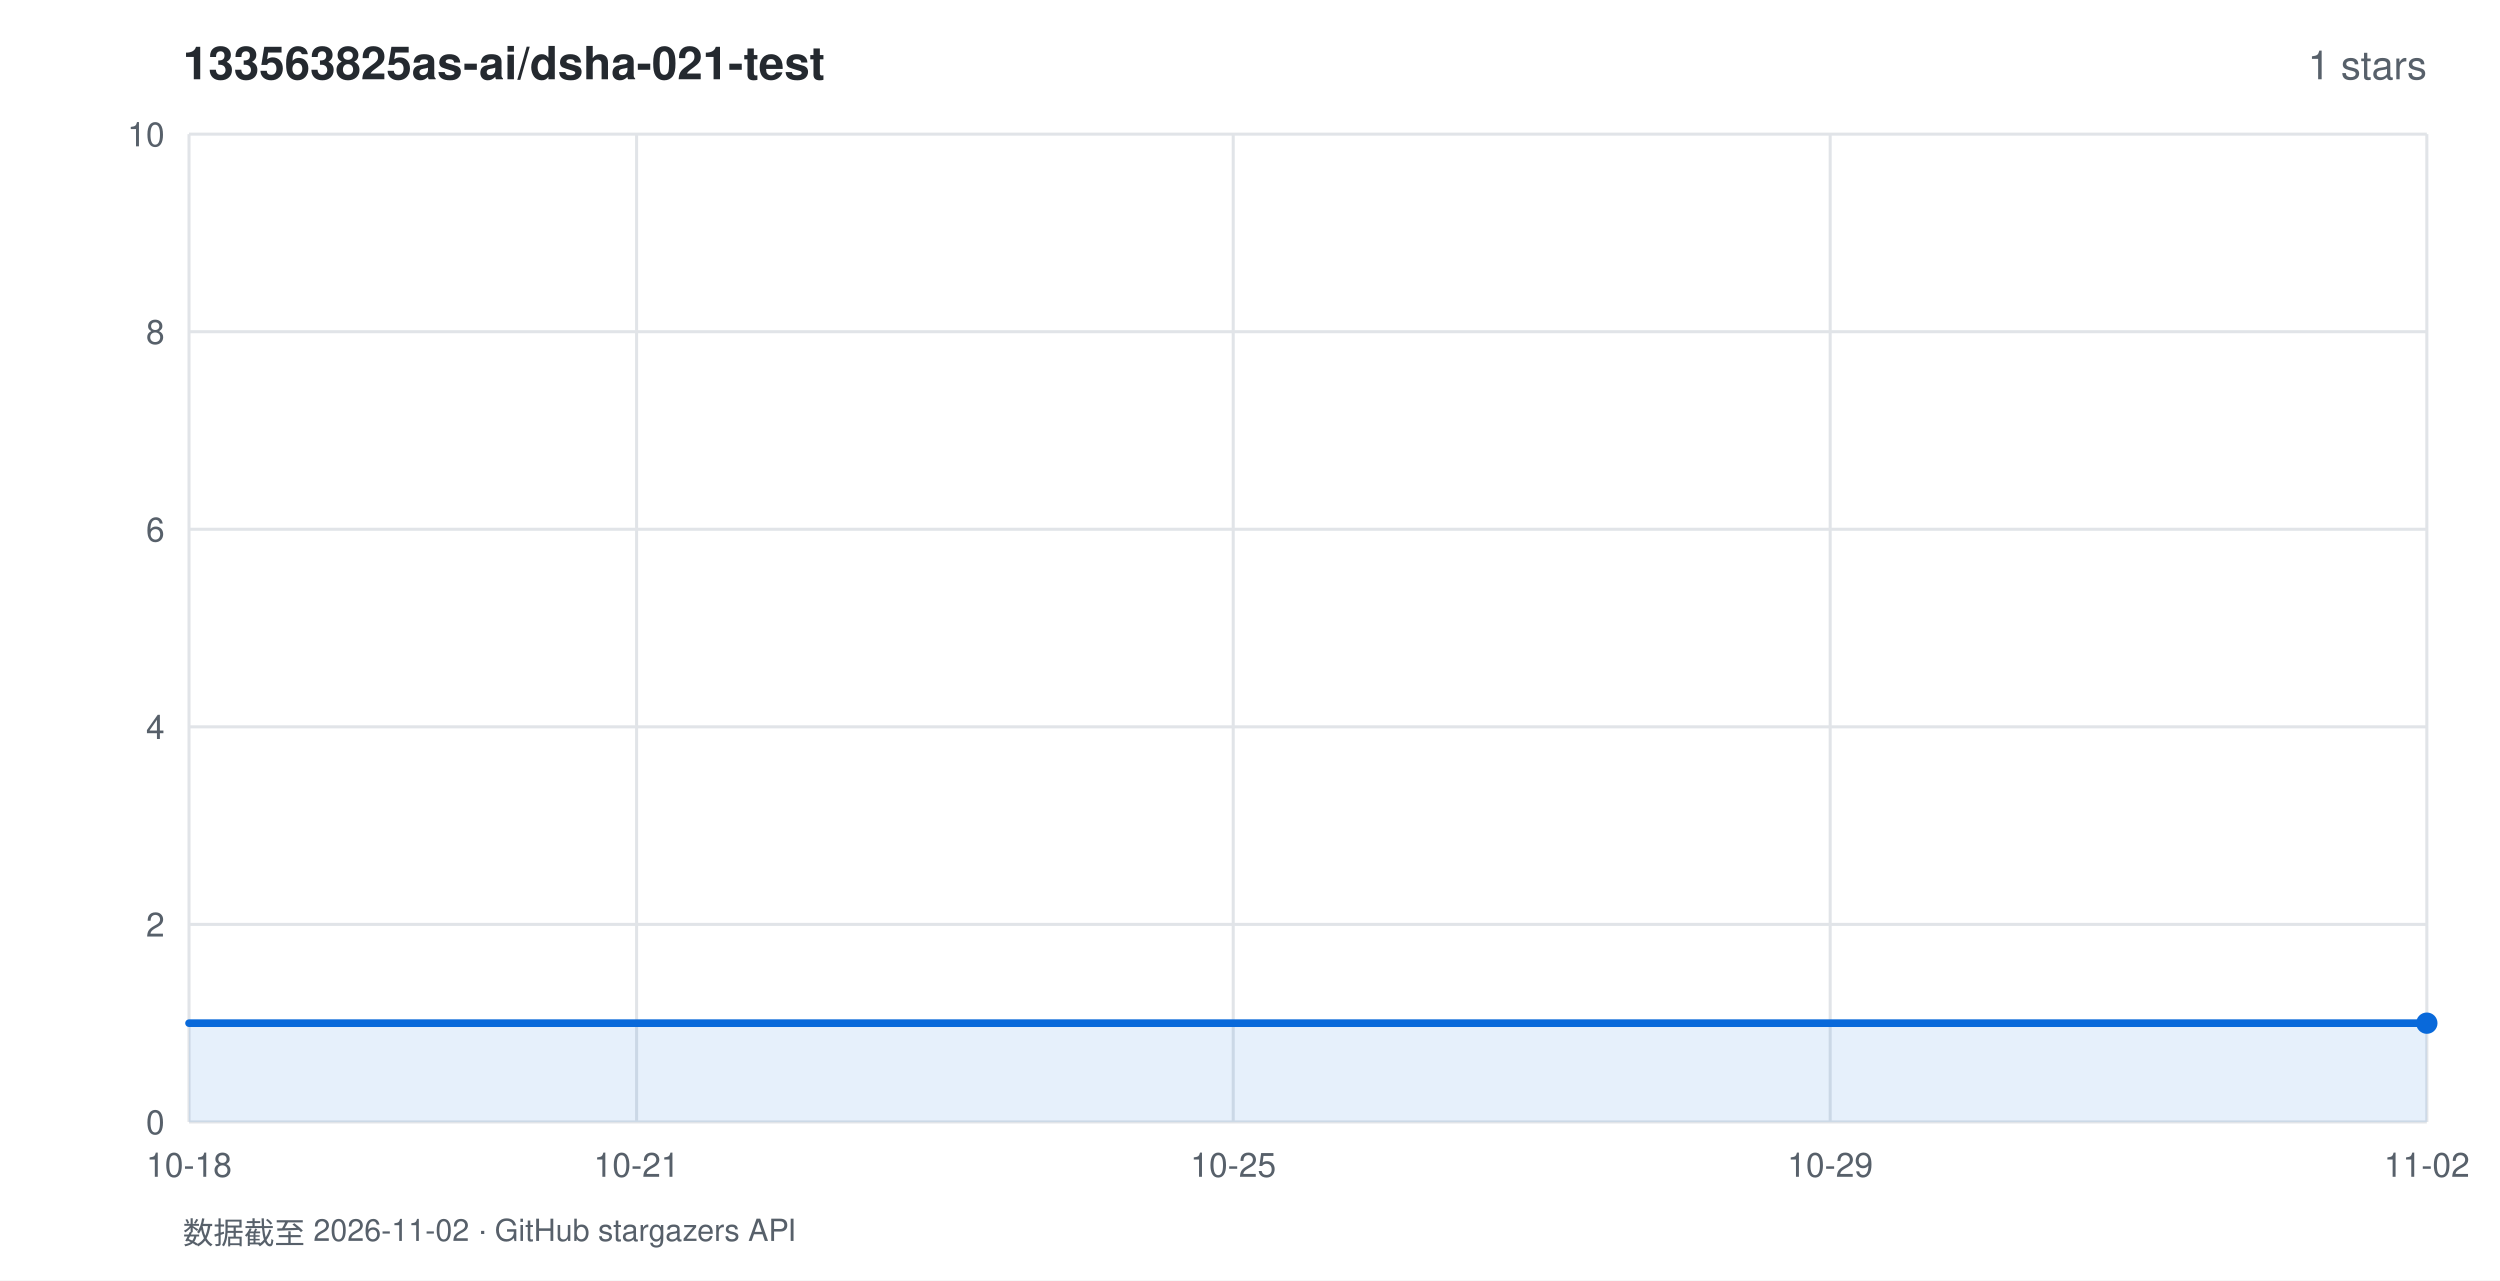
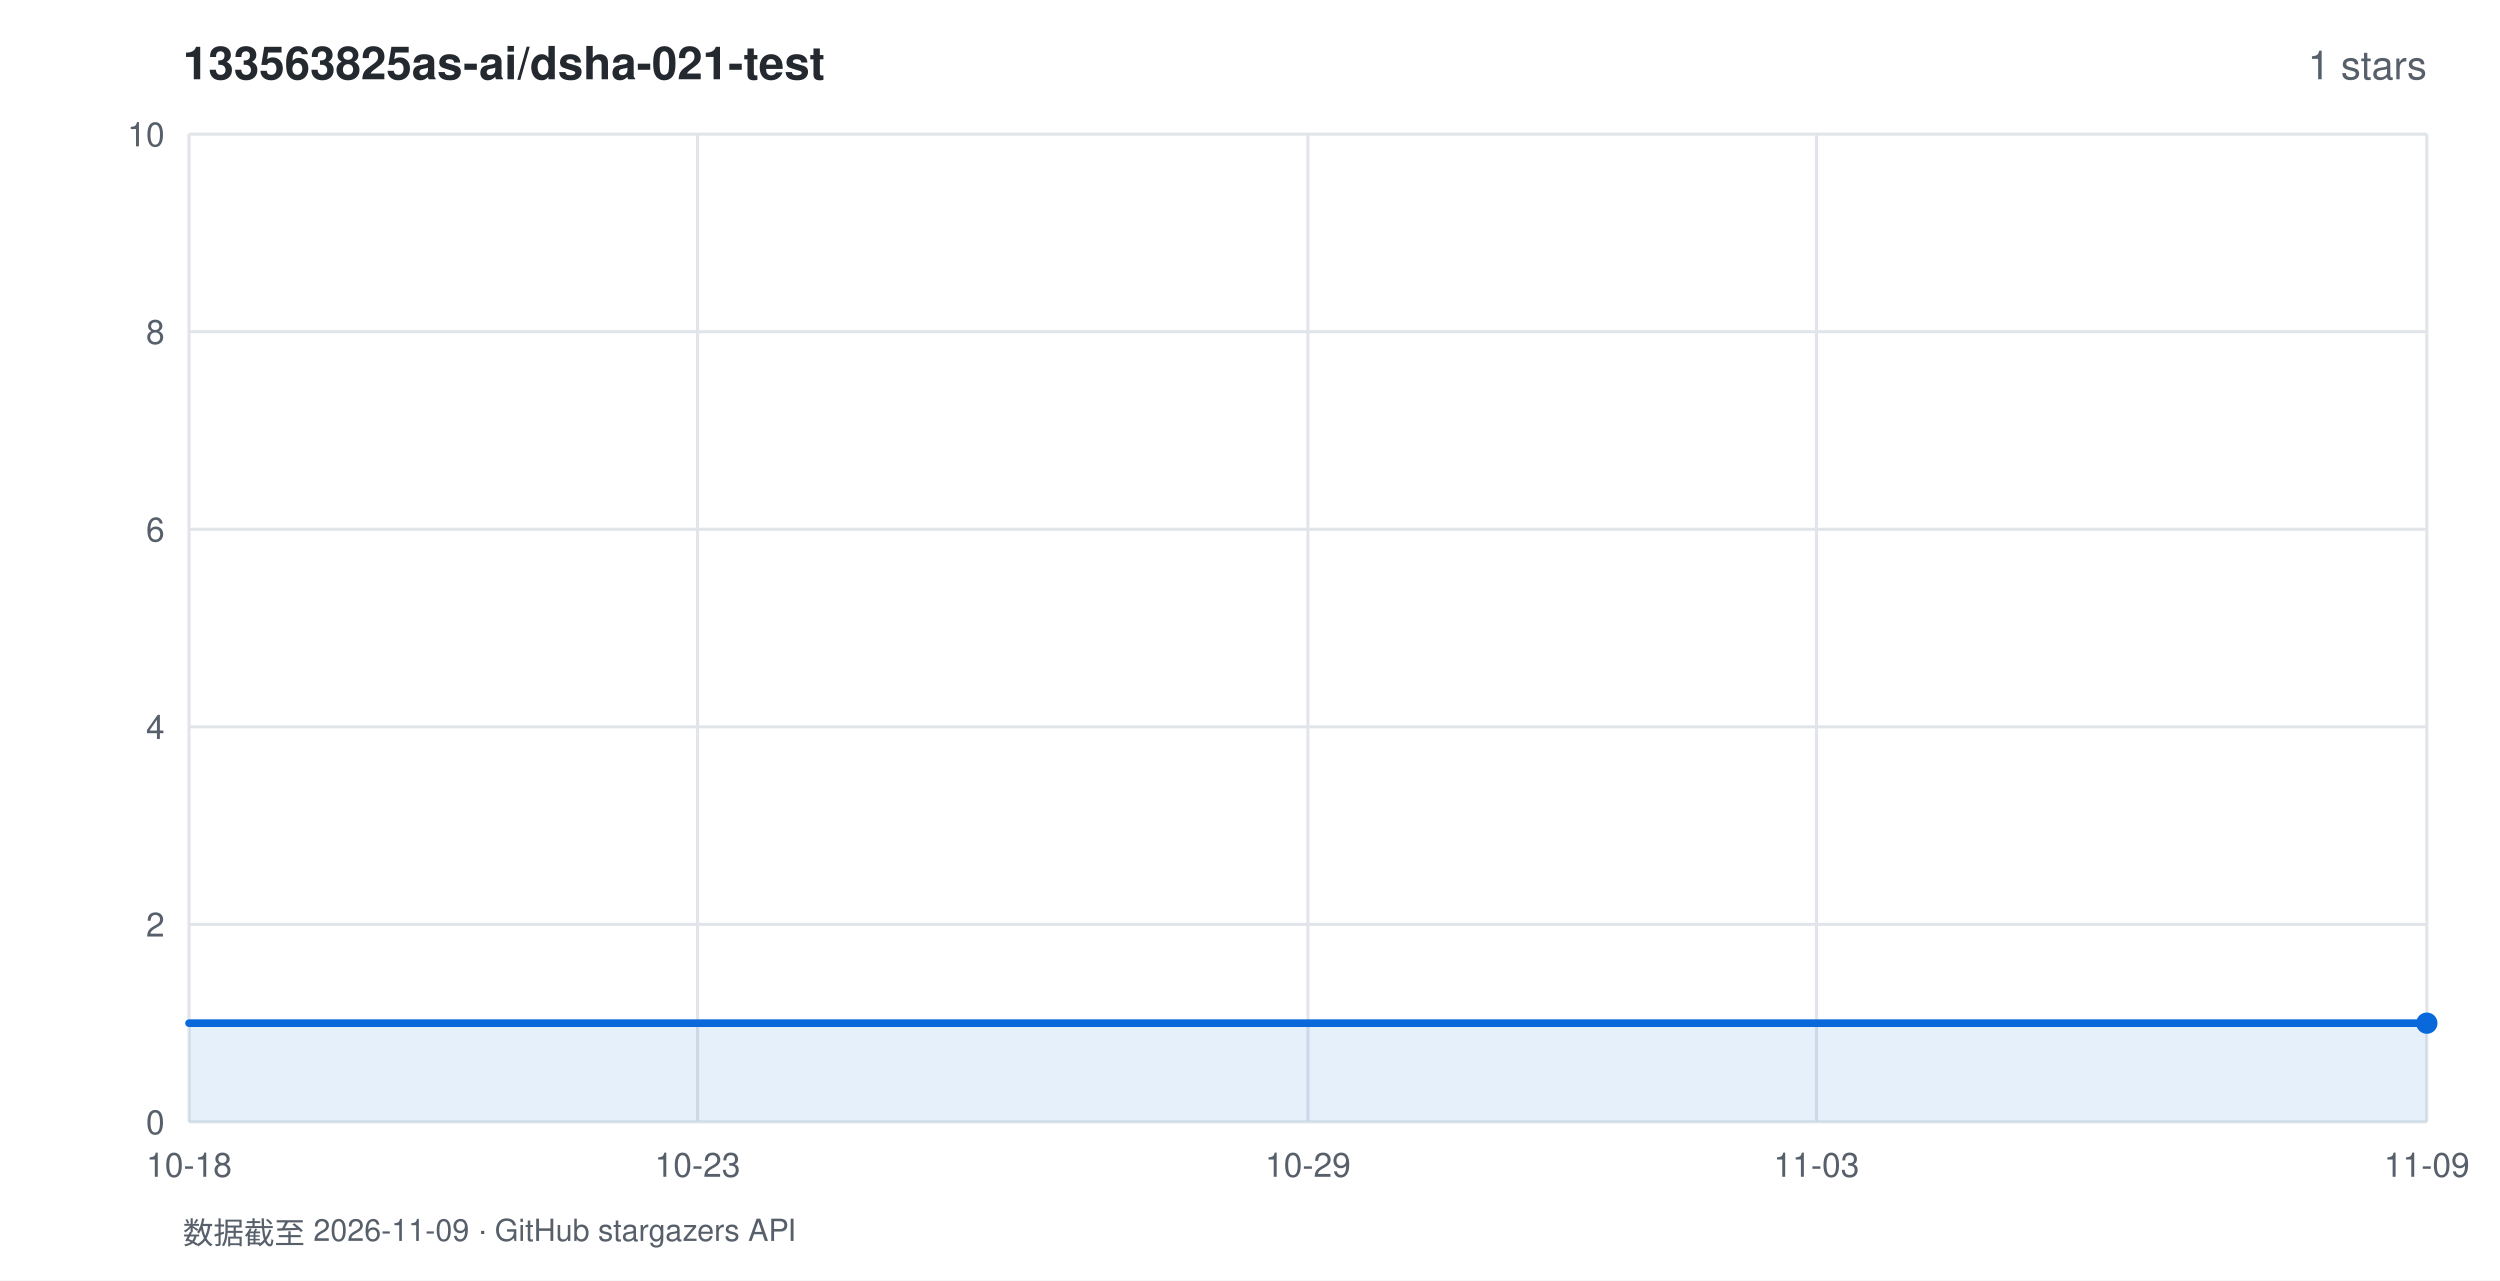
<svg xmlns="http://www.w3.org/2000/svg" width="820" height="420" viewBox="0 0 820 420" font-family="-apple-system,BlinkMacSystemFont,'Segoe UI',Helvetica,Arial,sans-serif">
  <rect width="820" height="420" fill="#ffffff" />
  <text x="60" y="26" fill="#24292f" font-size="15" font-weight="600">133563825as-ai/dsha-021-test</text>
  <text x="796" y="26" fill="#57606a" font-size="13" text-anchor="end">1 stars</text>
  <line x1="62" y1="368.0" x2="796" y2="368.0" stroke="#e1e4e8" stroke-width="1" />
  <text x="54" y="372.0" fill="#57606a" font-size="11" text-anchor="end">0</text>
  <line x1="62" y1="303.2" x2="796" y2="303.2" stroke="#e1e4e8" stroke-width="1" />
  <text x="54" y="307.2" fill="#57606a" font-size="11" text-anchor="end">2</text>
  <line x1="62" y1="238.4" x2="796" y2="238.4" stroke="#e1e4e8" stroke-width="1" />
  <text x="54" y="242.4" fill="#57606a" font-size="11" text-anchor="end">4</text>
  <line x1="62" y1="173.6" x2="796" y2="173.6" stroke="#e1e4e8" stroke-width="1" />
  <text x="54" y="177.6" fill="#57606a" font-size="11" text-anchor="end">6</text>
  <line x1="62" y1="108.8" x2="796" y2="108.8" stroke="#e1e4e8" stroke-width="1" />
  <text x="54" y="112.8" fill="#57606a" font-size="11" text-anchor="end">8</text>
  <line x1="62" y1="44.0" x2="796" y2="44.0" stroke="#e1e4e8" stroke-width="1" />
  <text x="54" y="48.0" fill="#57606a" font-size="11" text-anchor="end">10</text>
  <line x1="62.0" y1="44" x2="62.0" y2="368" stroke="#e1e4e8" stroke-width="1" />
  <text x="62.0" y="386" fill="#57606a" font-size="11" text-anchor="middle">10-18</text>
-   <line x1="208.8" y1="44" x2="208.8" y2="368" stroke="#e1e4e8" stroke-width="1" />
-   <text x="208.8" y="386" fill="#57606a" font-size="11" text-anchor="middle">10-21</text>
-   <line x1="404.5" y1="44" x2="404.5" y2="368" stroke="#e1e4e8" stroke-width="1" />
-   <text x="404.5" y="386" fill="#57606a" font-size="11" text-anchor="middle">10-25</text>
-   <line x1="600.3" y1="44" x2="600.3" y2="368" stroke="#e1e4e8" stroke-width="1" />
-   <text x="600.3" y="386" fill="#57606a" font-size="11" text-anchor="middle">10-29</text>
+   <line x1="228.8" y1="44" x2="228.8" y2="368" stroke="#e1e4e8" stroke-width="1" />
+   <text x="228.8" y="386" fill="#57606a" font-size="11" text-anchor="middle">10-23</text>
+   <line x1="429.0" y1="44" x2="429.0" y2="368" stroke="#e1e4e8" stroke-width="1" />
+   <text x="429.0" y="386" fill="#57606a" font-size="11" text-anchor="middle">10-29</text>
+   <line x1="595.8" y1="44" x2="595.8" y2="368" stroke="#e1e4e8" stroke-width="1" />
+   <text x="595.8" y="386" fill="#57606a" font-size="11" text-anchor="middle">11-03</text>
  <line x1="796.0" y1="44" x2="796.0" y2="368" stroke="#e1e4e8" stroke-width="1" />
-   <text x="796.0" y="386" fill="#57606a" font-size="11" text-anchor="middle">11-02</text>
+   <text x="796.0" y="386" fill="#57606a" font-size="11" text-anchor="middle">11-09</text>
  <polygon points="62.0,368.0 62.0,335.6 796.0,335.6 796.0,368.0" fill="rgba(9,105,218,0.10)" />
  <polyline points="62.0,335.6 796.0,335.6" fill="none" stroke="#0969da" stroke-width="2.5" stroke-linejoin="round" stroke-linecap="round" />
  <circle cx="796.0" cy="335.6" r="3.5" fill="#0969da" />
-   <text x="60" y="408" fill="#57606a" font-size="10">数据截至 2026-11-02 · GitHub stargazers API</text>
+   <text x="60" y="408" fill="#57606a" font-size="10">数据截至 2026-11-09 · GitHub stargazers API</text>
</svg>
